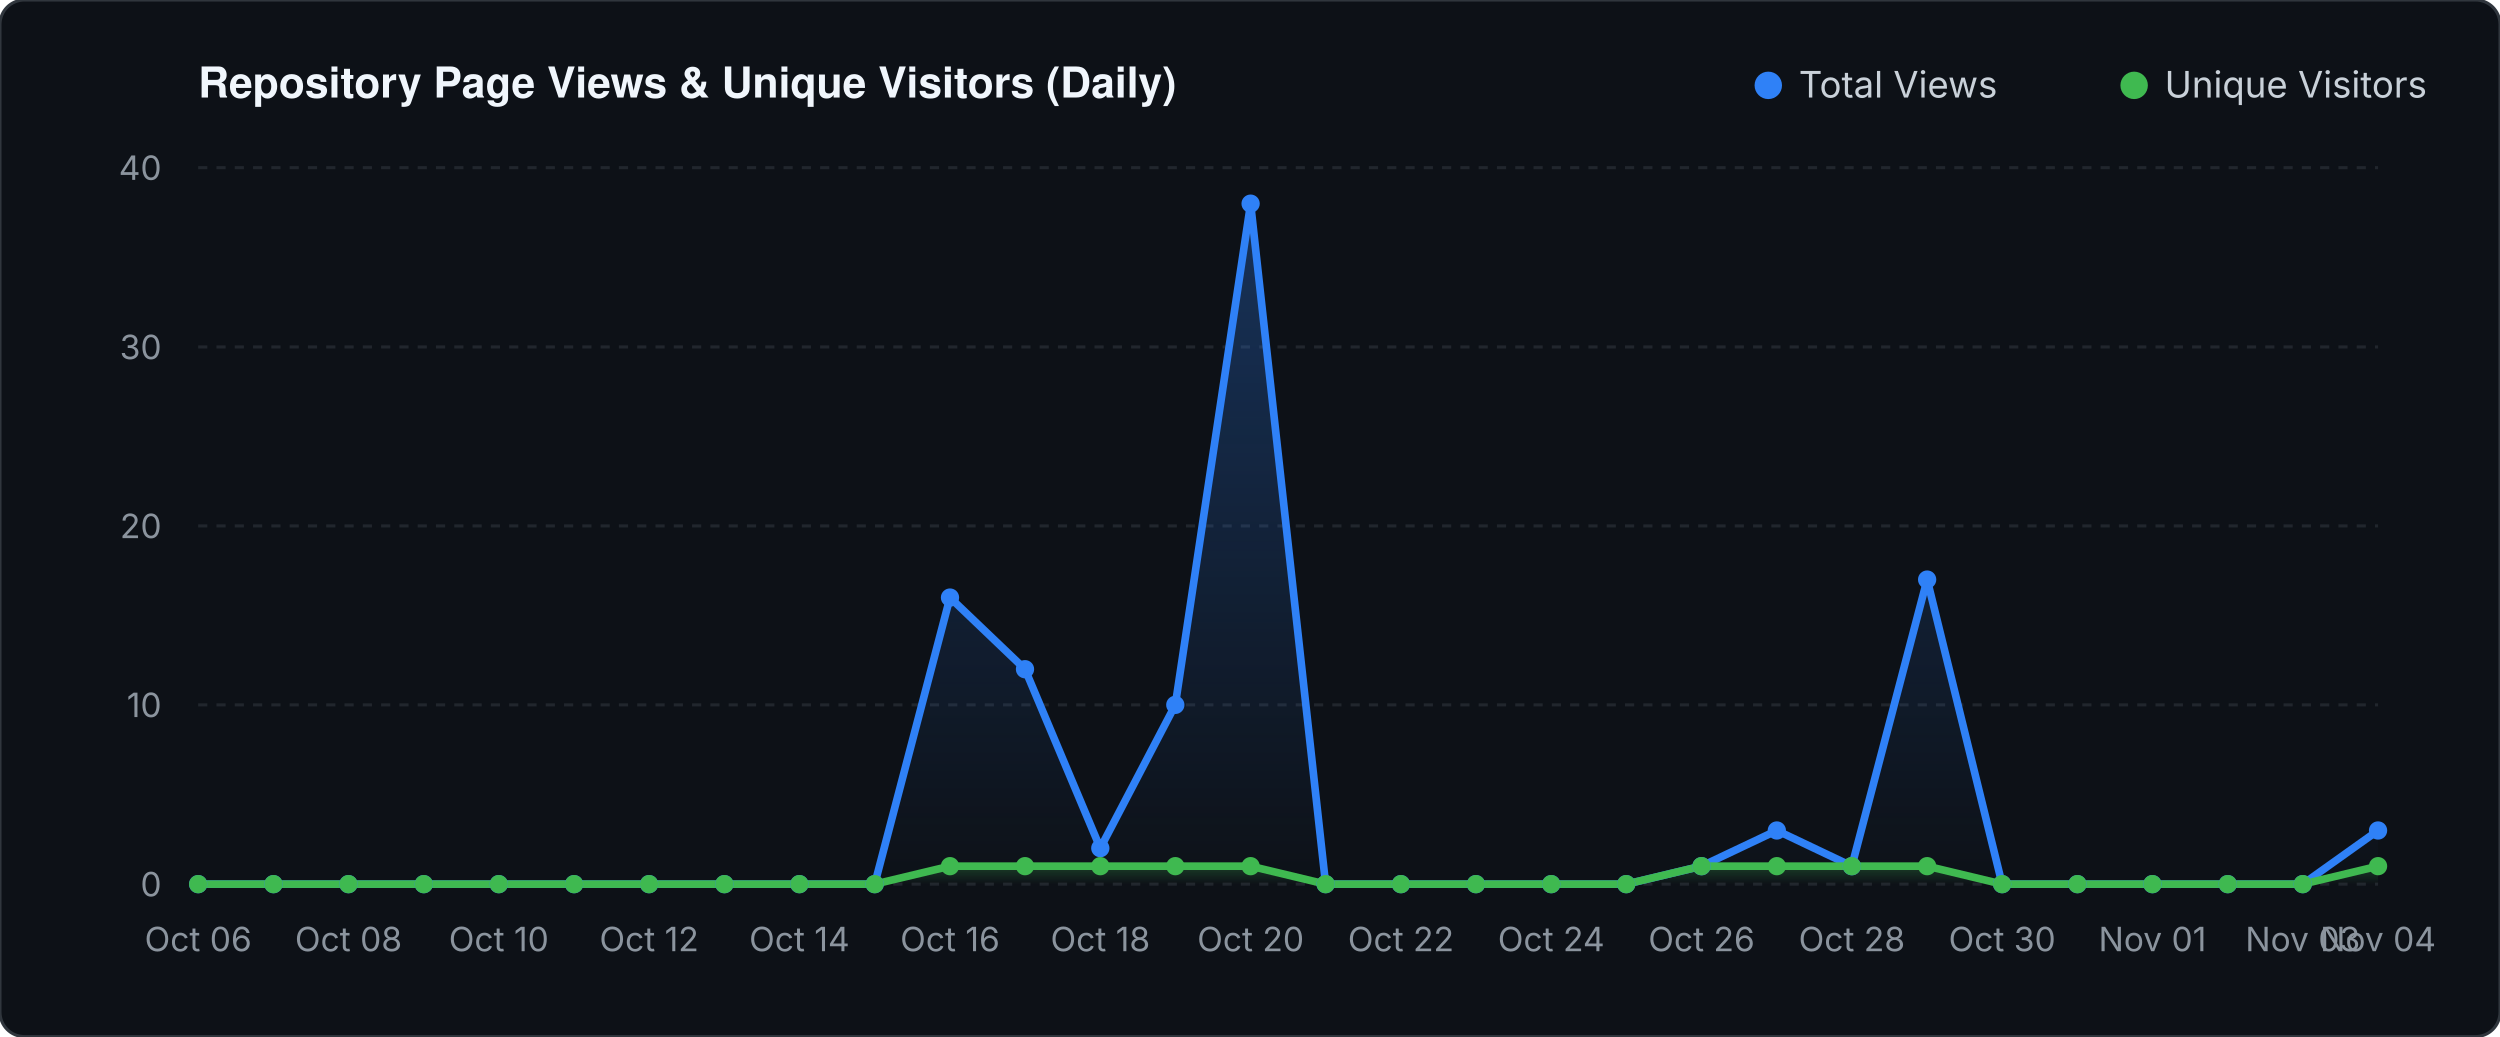
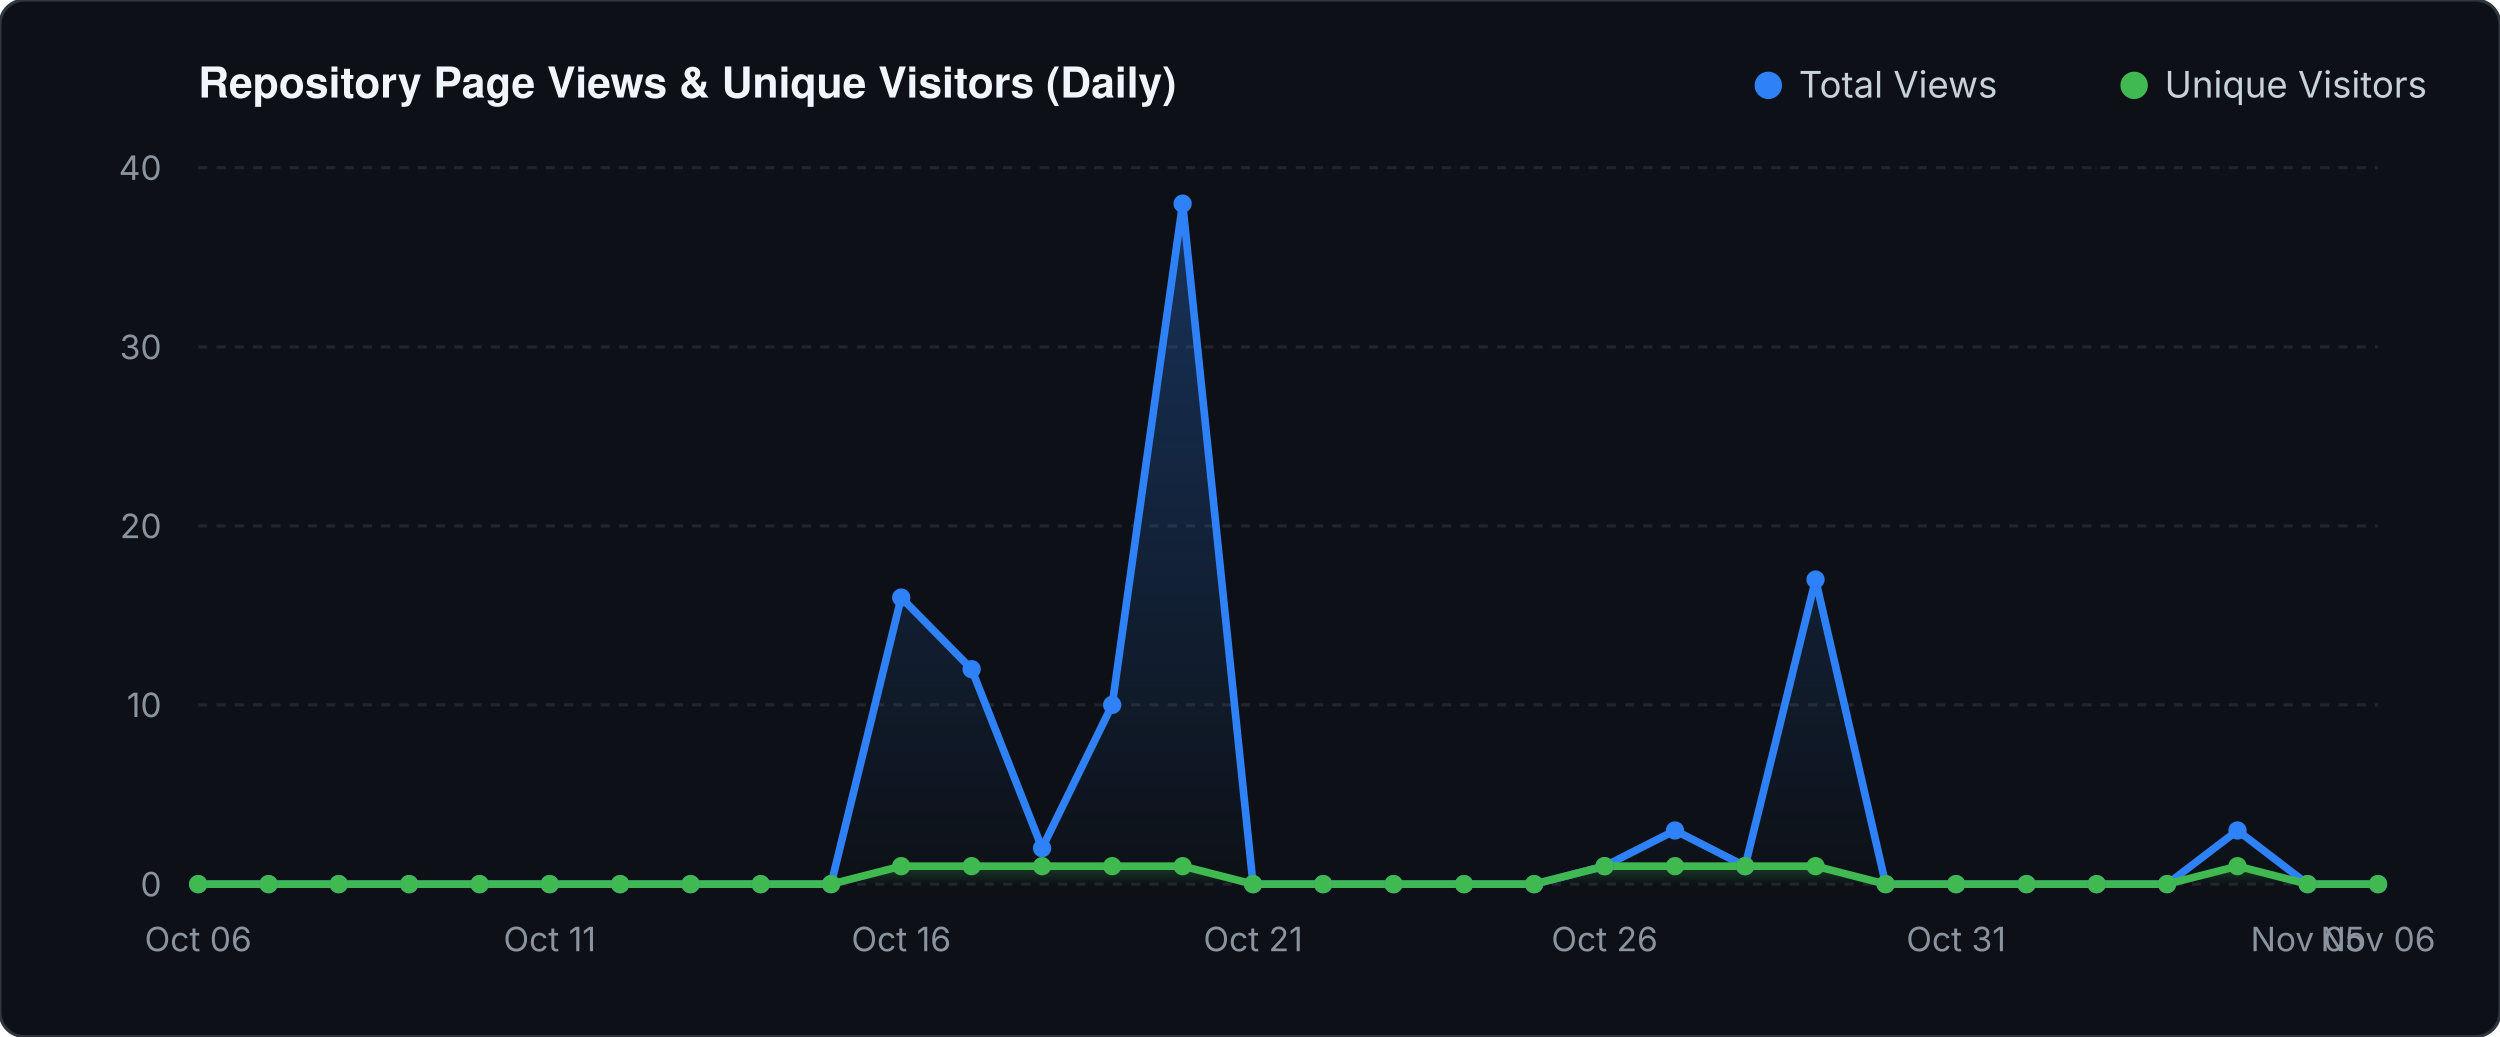
<svg xmlns="http://www.w3.org/2000/svg" viewBox="0 0 820 340" width="820" height="340">
  <defs>
    <linearGradient id="valGrad" x1="0" y1="0" x2="0" y2="1">
      <stop offset="0%" stop-color="#2f81f7" stop-opacity="0.30" />
      <stop offset="100%" stop-color="#2f81f7" stop-opacity="0.0" />
    </linearGradient>
    <linearGradient id="unqGrad" x1="0" y1="0" x2="0" y2="1">
      <stop offset="0%" stop-color="#3fb950" stop-opacity="0.25" />
      <stop offset="100%" stop-color="#3fb950" stop-opacity="0.0" />
    </linearGradient>
  </defs>
  <rect width="820" height="340" fill="#0d1117" rx="8" stroke="#30363d" stroke-width="1" />
  <text x="65" y="32" fill="#f0f6fc" font-family="-apple-system,BlinkMacSystemFont,'Segoe UI',Helvetica,Arial,sans-serif" font-size="14" font-weight="600">Repository Page Views &amp; Unique Visitors (Daily)</text>
  <circle cx="580" cy="28" r="4.5" fill="#2f81f7" />
  <text x="590" y="32" fill="#c9d1d9" font-family="-apple-system,sans-serif" font-size="12">Total Views</text>
  <circle cx="700" cy="28" r="4.5" fill="#3fb950" />
  <text x="710" y="32" fill="#c9d1d9" font-family="-apple-system,sans-serif" font-size="12">Unique Visitors</text>
  <line x1="65" y1="290.0" x2="780" y2="290.0" stroke="#21262d" stroke-width="1" stroke-dasharray="3 3" />
  <text x="53" y="294.0" fill="#8b949e" font-family="-apple-system,sans-serif" font-size="11" text-anchor="end">0</text>
  <line x1="65" y1="231.2" x2="780" y2="231.2" stroke="#21262d" stroke-width="1" stroke-dasharray="3 3" />
  <text x="53" y="235.2" fill="#8b949e" font-family="-apple-system,sans-serif" font-size="11" text-anchor="end">10</text>
  <line x1="65" y1="172.5" x2="780" y2="172.5" stroke="#21262d" stroke-width="1" stroke-dasharray="3 3" />
  <text x="53" y="176.5" fill="#8b949e" font-family="-apple-system,sans-serif" font-size="11" text-anchor="end">20</text>
  <line x1="65" y1="113.8" x2="780" y2="113.8" stroke="#21262d" stroke-width="1" stroke-dasharray="3 3" />
  <text x="53" y="117.8" fill="#8b949e" font-family="-apple-system,sans-serif" font-size="11" text-anchor="end">30</text>
  <line x1="65" y1="55.0" x2="780" y2="55.0" stroke="#21262d" stroke-width="1" stroke-dasharray="3 3" />
  <text x="53" y="59.0" fill="#8b949e" font-family="-apple-system,sans-serif" font-size="11" text-anchor="end">40</text>
-   <polygon points="65.0,290.0 65.0,290.0 89.7,290.0 114.3,290.0 139.0,290.0 163.6,290.0 188.3,290.0 212.9,290.0 237.6,290.0 262.2,290.0 286.9,290.0 311.6,196.0 336.2,219.5 360.9,278.2 385.5,231.2 410.2,66.8 434.8,290.0 459.5,290.0 484.1,290.0 508.8,290.0 533.4,290.0 558.1,284.1 582.8,272.4 607.4,284.1 632.1,190.1 656.7,290.0 681.4,290.0 706.0,290.0 730.7,290.0 755.3,290.0 780.0,272.4 780.0,290.0" fill="url(#valGrad)" />
-   <polygon points="65.0,290.0 65.0,290.0 89.7,290.0 114.3,290.0 139.0,290.0 163.6,290.0 188.3,290.0 212.9,290.0 237.6,290.0 262.2,290.0 286.9,290.0 311.6,284.1 336.2,284.1 360.9,284.1 385.5,284.1 410.2,284.1 434.8,290.0 459.5,290.0 484.1,290.0 508.8,290.0 533.4,290.0 558.1,284.1 582.8,284.1 607.4,284.1 632.1,284.1 656.7,290.0 681.4,290.0 706.0,290.0 730.7,290.0 755.3,290.0 780.0,284.1 780.0,290.0" fill="url(#unqGrad)" />
-   <polyline points="65.0,290.0 89.7,290.0 114.3,290.0 139.0,290.0 163.6,290.0 188.3,290.0 212.9,290.0 237.6,290.0 262.2,290.0 286.9,290.0 311.6,196.0 336.2,219.5 360.9,278.2 385.5,231.2 410.2,66.8 434.8,290.0 459.5,290.0 484.1,290.0 508.8,290.0 533.4,290.0 558.1,284.1 582.8,272.4 607.4,284.1 632.1,190.1 656.7,290.0 681.4,290.0 706.0,290.0 730.7,290.0 755.3,290.0 780.0,272.4" fill="none" stroke="#2f81f7" stroke-width="2.5" stroke-linecap="round" stroke-linejoin="round" />
-   <polyline points="65.0,290.0 89.7,290.0 114.3,290.0 139.0,290.0 163.6,290.0 188.3,290.0 212.9,290.0 237.6,290.0 262.2,290.0 286.9,290.0 311.6,284.1 336.2,284.1 360.9,284.1 385.5,284.1 410.2,284.1 434.8,290.0 459.5,290.0 484.1,290.0 508.8,290.0 533.4,290.0 558.1,284.1 582.8,284.1 607.4,284.1 632.1,284.1 656.7,290.0 681.4,290.0 706.0,290.0 730.7,290.0 755.3,290.0 780.0,284.1" fill="none" stroke="#3fb950" stroke-width="2.5" stroke-linecap="round" stroke-linejoin="round" />
+   <polygon points="65.0,290.0 65.0,290.0 88.1,290.0 111.1,290.0 134.2,290.0 157.3,290.0 180.3,290.0 203.4,290.0 226.5,290.0 249.5,290.0 272.6,290.0 295.6,196.0 318.7,219.5 341.8,278.2 364.8,231.2 387.9,66.8 411.0,290.0 434.0,290.0 457.1,290.0 480.2,290.0 503.2,290.0 526.3,284.1 549.4,272.4 572.4,284.1 595.5,190.1 618.5,290.0 641.6,290.0 664.7,290.0 687.7,290.0 710.8,290.0 733.9,272.4 756.9,290.0 780.0,290.0 780.0,290.0" fill="url(#valGrad)" />
+   <polygon points="65.0,290.0 65.0,290.0 88.1,290.0 111.1,290.0 134.2,290.0 157.3,290.0 180.3,290.0 203.4,290.0 226.5,290.0 249.5,290.0 272.6,290.0 295.6,284.1 318.7,284.1 341.8,284.1 364.8,284.1 387.9,284.1 411.0,290.0 434.0,290.0 457.1,290.0 480.2,290.0 503.2,290.0 526.3,284.1 549.4,284.1 572.4,284.1 595.5,284.1 618.5,290.0 641.6,290.0 664.7,290.0 687.7,290.0 710.8,290.0 733.9,284.1 756.9,290.0 780.0,290.0 780.0,290.0" fill="url(#unqGrad)" />
+   <polyline points="65.0,290.0 88.1,290.0 111.1,290.0 134.2,290.0 157.3,290.0 180.3,290.0 203.4,290.0 226.5,290.0 249.5,290.0 272.6,290.0 295.6,196.0 318.7,219.5 341.8,278.2 364.8,231.2 387.9,66.8 411.0,290.0 434.0,290.0 457.1,290.0 480.2,290.0 503.2,290.0 526.3,284.1 549.4,272.4 572.4,284.1 595.5,190.1 618.5,290.0 641.6,290.0 664.7,290.0 687.7,290.0 710.8,290.0 733.9,272.4 756.9,290.0 780.0,290.0" fill="none" stroke="#2f81f7" stroke-width="2.5" stroke-linecap="round" stroke-linejoin="round" />
+   <polyline points="65.0,290.0 88.1,290.0 111.1,290.0 134.2,290.0 157.3,290.0 180.3,290.0 203.4,290.0 226.5,290.0 249.5,290.0 272.6,290.0 295.6,284.1 318.7,284.1 341.8,284.1 364.8,284.1 387.9,284.1 411.0,290.0 434.0,290.0 457.1,290.0 480.2,290.0 503.2,290.0 526.3,284.1 549.4,284.1 572.4,284.1 595.5,284.1 618.5,290.0 641.6,290.0 664.7,290.0 687.7,290.0 710.8,290.0 733.9,284.1 756.9,290.0 780.0,290.0" fill="none" stroke="#3fb950" stroke-width="2.5" stroke-linecap="round" stroke-linejoin="round" />
  <circle cx="65.0" cy="290.0" r="3" fill="#2f81f7" />
  <circle cx="65.0" cy="290.0" r="3" fill="#3fb950" />
-   <circle cx="89.7" cy="290.0" r="3" fill="#2f81f7" />
-   <circle cx="89.7" cy="290.0" r="3" fill="#3fb950" />
-   <circle cx="114.3" cy="290.0" r="3" fill="#2f81f7" />
-   <circle cx="114.3" cy="290.0" r="3" fill="#3fb950" />
-   <circle cx="139.0" cy="290.0" r="3" fill="#2f81f7" />
-   <circle cx="139.0" cy="290.0" r="3" fill="#3fb950" />
-   <circle cx="163.6" cy="290.0" r="3" fill="#2f81f7" />
-   <circle cx="163.6" cy="290.0" r="3" fill="#3fb950" />
-   <circle cx="188.3" cy="290.0" r="3" fill="#2f81f7" />
-   <circle cx="188.3" cy="290.0" r="3" fill="#3fb950" />
-   <circle cx="212.9" cy="290.0" r="3" fill="#2f81f7" />
-   <circle cx="212.9" cy="290.0" r="3" fill="#3fb950" />
-   <circle cx="237.6" cy="290.0" r="3" fill="#2f81f7" />
-   <circle cx="237.6" cy="290.0" r="3" fill="#3fb950" />
-   <circle cx="262.2" cy="290.0" r="3" fill="#2f81f7" />
-   <circle cx="262.2" cy="290.0" r="3" fill="#3fb950" />
-   <circle cx="286.9" cy="290.0" r="3" fill="#2f81f7" />
-   <circle cx="286.9" cy="290.0" r="3" fill="#3fb950" />
-   <circle cx="311.6" cy="196.0" r="3" fill="#2f81f7" />
-   <circle cx="311.6" cy="284.1" r="3" fill="#3fb950" />
-   <circle cx="336.2" cy="219.5" r="3" fill="#2f81f7" />
-   <circle cx="336.2" cy="284.1" r="3" fill="#3fb950" />
-   <circle cx="360.9" cy="278.2" r="3" fill="#2f81f7" />
-   <circle cx="360.9" cy="284.1" r="3" fill="#3fb950" />
-   <circle cx="385.5" cy="231.2" r="3" fill="#2f81f7" />
-   <circle cx="385.5" cy="284.1" r="3" fill="#3fb950" />
-   <circle cx="410.2" cy="66.8" r="3" fill="#2f81f7" />
-   <circle cx="410.2" cy="284.1" r="3" fill="#3fb950" />
-   <circle cx="434.8" cy="290.0" r="3" fill="#2f81f7" />
-   <circle cx="434.8" cy="290.0" r="3" fill="#3fb950" />
-   <circle cx="459.5" cy="290.0" r="3" fill="#2f81f7" />
-   <circle cx="459.5" cy="290.0" r="3" fill="#3fb950" />
-   <circle cx="484.1" cy="290.0" r="3" fill="#2f81f7" />
-   <circle cx="484.1" cy="290.0" r="3" fill="#3fb950" />
-   <circle cx="508.8" cy="290.0" r="3" fill="#2f81f7" />
-   <circle cx="508.8" cy="290.0" r="3" fill="#3fb950" />
-   <circle cx="533.4" cy="290.0" r="3" fill="#2f81f7" />
-   <circle cx="533.4" cy="290.0" r="3" fill="#3fb950" />
-   <circle cx="558.1" cy="284.1" r="3" fill="#2f81f7" />
-   <circle cx="558.1" cy="284.1" r="3" fill="#3fb950" />
-   <circle cx="582.8" cy="272.4" r="3" fill="#2f81f7" />
-   <circle cx="582.8" cy="284.1" r="3" fill="#3fb950" />
-   <circle cx="607.4" cy="284.1" r="3" fill="#2f81f7" />
-   <circle cx="607.4" cy="284.1" r="3" fill="#3fb950" />
-   <circle cx="632.1" cy="190.1" r="3" fill="#2f81f7" />
-   <circle cx="632.1" cy="284.1" r="3" fill="#3fb950" />
-   <circle cx="656.7" cy="290.0" r="3" fill="#2f81f7" />
-   <circle cx="656.7" cy="290.0" r="3" fill="#3fb950" />
-   <circle cx="681.4" cy="290.0" r="3" fill="#2f81f7" />
-   <circle cx="681.4" cy="290.0" r="3" fill="#3fb950" />
-   <circle cx="706.0" cy="290.0" r="3" fill="#2f81f7" />
-   <circle cx="706.0" cy="290.0" r="3" fill="#3fb950" />
-   <circle cx="730.7" cy="290.0" r="3" fill="#2f81f7" />
-   <circle cx="730.7" cy="290.0" r="3" fill="#3fb950" />
-   <circle cx="755.3" cy="290.0" r="3" fill="#2f81f7" />
-   <circle cx="755.3" cy="290.0" r="3" fill="#3fb950" />
-   <circle cx="780.0" cy="272.4" r="3" fill="#2f81f7" />
-   <circle cx="780.0" cy="284.1" r="3" fill="#3fb950" />
+   <circle cx="88.1" cy="290.0" r="3" fill="#2f81f7" />
+   <circle cx="88.1" cy="290.0" r="3" fill="#3fb950" />
+   <circle cx="111.1" cy="290.0" r="3" fill="#2f81f7" />
+   <circle cx="111.1" cy="290.0" r="3" fill="#3fb950" />
+   <circle cx="134.2" cy="290.0" r="3" fill="#2f81f7" />
+   <circle cx="134.2" cy="290.0" r="3" fill="#3fb950" />
+   <circle cx="157.3" cy="290.0" r="3" fill="#2f81f7" />
+   <circle cx="157.3" cy="290.0" r="3" fill="#3fb950" />
+   <circle cx="180.3" cy="290.0" r="3" fill="#2f81f7" />
+   <circle cx="180.3" cy="290.0" r="3" fill="#3fb950" />
+   <circle cx="203.4" cy="290.0" r="3" fill="#2f81f7" />
+   <circle cx="203.4" cy="290.0" r="3" fill="#3fb950" />
+   <circle cx="226.5" cy="290.0" r="3" fill="#2f81f7" />
+   <circle cx="226.5" cy="290.0" r="3" fill="#3fb950" />
+   <circle cx="249.5" cy="290.0" r="3" fill="#2f81f7" />
+   <circle cx="249.5" cy="290.0" r="3" fill="#3fb950" />
+   <circle cx="272.6" cy="290.0" r="3" fill="#2f81f7" />
+   <circle cx="272.6" cy="290.0" r="3" fill="#3fb950" />
+   <circle cx="295.6" cy="196.0" r="3" fill="#2f81f7" />
+   <circle cx="295.6" cy="284.1" r="3" fill="#3fb950" />
+   <circle cx="318.7" cy="219.5" r="3" fill="#2f81f7" />
+   <circle cx="318.7" cy="284.1" r="3" fill="#3fb950" />
+   <circle cx="341.8" cy="278.2" r="3" fill="#2f81f7" />
+   <circle cx="341.8" cy="284.1" r="3" fill="#3fb950" />
+   <circle cx="364.8" cy="231.2" r="3" fill="#2f81f7" />
+   <circle cx="364.8" cy="284.1" r="3" fill="#3fb950" />
+   <circle cx="387.9" cy="66.8" r="3" fill="#2f81f7" />
+   <circle cx="387.9" cy="284.1" r="3" fill="#3fb950" />
+   <circle cx="411.0" cy="290.0" r="3" fill="#2f81f7" />
+   <circle cx="411.0" cy="290.0" r="3" fill="#3fb950" />
+   <circle cx="434.0" cy="290.0" r="3" fill="#2f81f7" />
+   <circle cx="434.0" cy="290.0" r="3" fill="#3fb950" />
+   <circle cx="457.1" cy="290.0" r="3" fill="#2f81f7" />
+   <circle cx="457.1" cy="290.0" r="3" fill="#3fb950" />
+   <circle cx="480.2" cy="290.0" r="3" fill="#2f81f7" />
+   <circle cx="480.2" cy="290.0" r="3" fill="#3fb950" />
+   <circle cx="503.2" cy="290.0" r="3" fill="#2f81f7" />
+   <circle cx="503.2" cy="290.0" r="3" fill="#3fb950" />
+   <circle cx="526.3" cy="284.1" r="3" fill="#2f81f7" />
+   <circle cx="526.3" cy="284.1" r="3" fill="#3fb950" />
+   <circle cx="549.4" cy="272.4" r="3" fill="#2f81f7" />
+   <circle cx="549.4" cy="284.1" r="3" fill="#3fb950" />
+   <circle cx="572.4" cy="284.1" r="3" fill="#2f81f7" />
+   <circle cx="572.4" cy="284.1" r="3" fill="#3fb950" />
+   <circle cx="595.5" cy="190.1" r="3" fill="#2f81f7" />
+   <circle cx="595.5" cy="284.1" r="3" fill="#3fb950" />
+   <circle cx="618.5" cy="290.0" r="3" fill="#2f81f7" />
+   <circle cx="618.5" cy="290.0" r="3" fill="#3fb950" />
+   <circle cx="641.6" cy="290.0" r="3" fill="#2f81f7" />
+   <circle cx="641.6" cy="290.0" r="3" fill="#3fb950" />
+   <circle cx="664.7" cy="290.0" r="3" fill="#2f81f7" />
+   <circle cx="664.7" cy="290.0" r="3" fill="#3fb950" />
+   <circle cx="687.7" cy="290.0" r="3" fill="#2f81f7" />
+   <circle cx="687.7" cy="290.0" r="3" fill="#3fb950" />
+   <circle cx="710.8" cy="290.0" r="3" fill="#2f81f7" />
+   <circle cx="710.8" cy="290.0" r="3" fill="#3fb950" />
+   <circle cx="733.9" cy="272.4" r="3" fill="#2f81f7" />
+   <circle cx="733.9" cy="284.1" r="3" fill="#3fb950" />
+   <circle cx="756.9" cy="290.0" r="3" fill="#2f81f7" />
+   <circle cx="756.9" cy="290.0" r="3" fill="#3fb950" />
+   <circle cx="780.0" cy="290.0" r="3" fill="#2f81f7" />
+   <circle cx="780.0" cy="290.0" r="3" fill="#3fb950" />
  <text x="65.0" y="312" fill="#8b949e" font-family="-apple-system,sans-serif" font-size="11" text-anchor="middle">Oct 06</text>
-   <text x="114.3" y="312" fill="#8b949e" font-family="-apple-system,sans-serif" font-size="11" text-anchor="middle">Oct 08</text>
-   <text x="163.6" y="312" fill="#8b949e" font-family="-apple-system,sans-serif" font-size="11" text-anchor="middle">Oct 10</text>
-   <text x="212.9" y="312" fill="#8b949e" font-family="-apple-system,sans-serif" font-size="11" text-anchor="middle">Oct 12</text>
-   <text x="262.2" y="312" fill="#8b949e" font-family="-apple-system,sans-serif" font-size="11" text-anchor="middle">Oct 14</text>
-   <text x="311.6" y="312" fill="#8b949e" font-family="-apple-system,sans-serif" font-size="11" text-anchor="middle">Oct 16</text>
-   <text x="360.9" y="312" fill="#8b949e" font-family="-apple-system,sans-serif" font-size="11" text-anchor="middle">Oct 18</text>
-   <text x="410.2" y="312" fill="#8b949e" font-family="-apple-system,sans-serif" font-size="11" text-anchor="middle">Oct 20</text>
-   <text x="459.5" y="312" fill="#8b949e" font-family="-apple-system,sans-serif" font-size="11" text-anchor="middle">Oct 22</text>
-   <text x="508.8" y="312" fill="#8b949e" font-family="-apple-system,sans-serif" font-size="11" text-anchor="middle">Oct 24</text>
-   <text x="558.1" y="312" fill="#8b949e" font-family="-apple-system,sans-serif" font-size="11" text-anchor="middle">Oct 26</text>
-   <text x="607.4" y="312" fill="#8b949e" font-family="-apple-system,sans-serif" font-size="11" text-anchor="middle">Oct 28</text>
-   <text x="656.7" y="312" fill="#8b949e" font-family="-apple-system,sans-serif" font-size="11" text-anchor="middle">Oct 30</text>
-   <text x="706.0" y="312" fill="#8b949e" font-family="-apple-system,sans-serif" font-size="11" text-anchor="middle">Nov 01</text>
-   <text x="755.3" y="312" fill="#8b949e" font-family="-apple-system,sans-serif" font-size="11" text-anchor="middle">Nov 03</text>
-   <text x="780.0" y="312" fill="#8b949e" font-family="-apple-system,sans-serif" font-size="11" text-anchor="middle">Nov 04</text>
+   <text x="180.3" y="312" fill="#8b949e" font-family="-apple-system,sans-serif" font-size="11" text-anchor="middle">Oct 11</text>
+   <text x="295.6" y="312" fill="#8b949e" font-family="-apple-system,sans-serif" font-size="11" text-anchor="middle">Oct 16</text>
+   <text x="411.0" y="312" fill="#8b949e" font-family="-apple-system,sans-serif" font-size="11" text-anchor="middle">Oct 21</text>
+   <text x="526.3" y="312" fill="#8b949e" font-family="-apple-system,sans-serif" font-size="11" text-anchor="middle">Oct 26</text>
+   <text x="641.6" y="312" fill="#8b949e" font-family="-apple-system,sans-serif" font-size="11" text-anchor="middle">Oct 31</text>
+   <text x="756.9" y="312" fill="#8b949e" font-family="-apple-system,sans-serif" font-size="11" text-anchor="middle">Nov 05</text>
+   <text x="780.0" y="312" fill="#8b949e" font-family="-apple-system,sans-serif" font-size="11" text-anchor="middle">Nov 06</text>
</svg>
